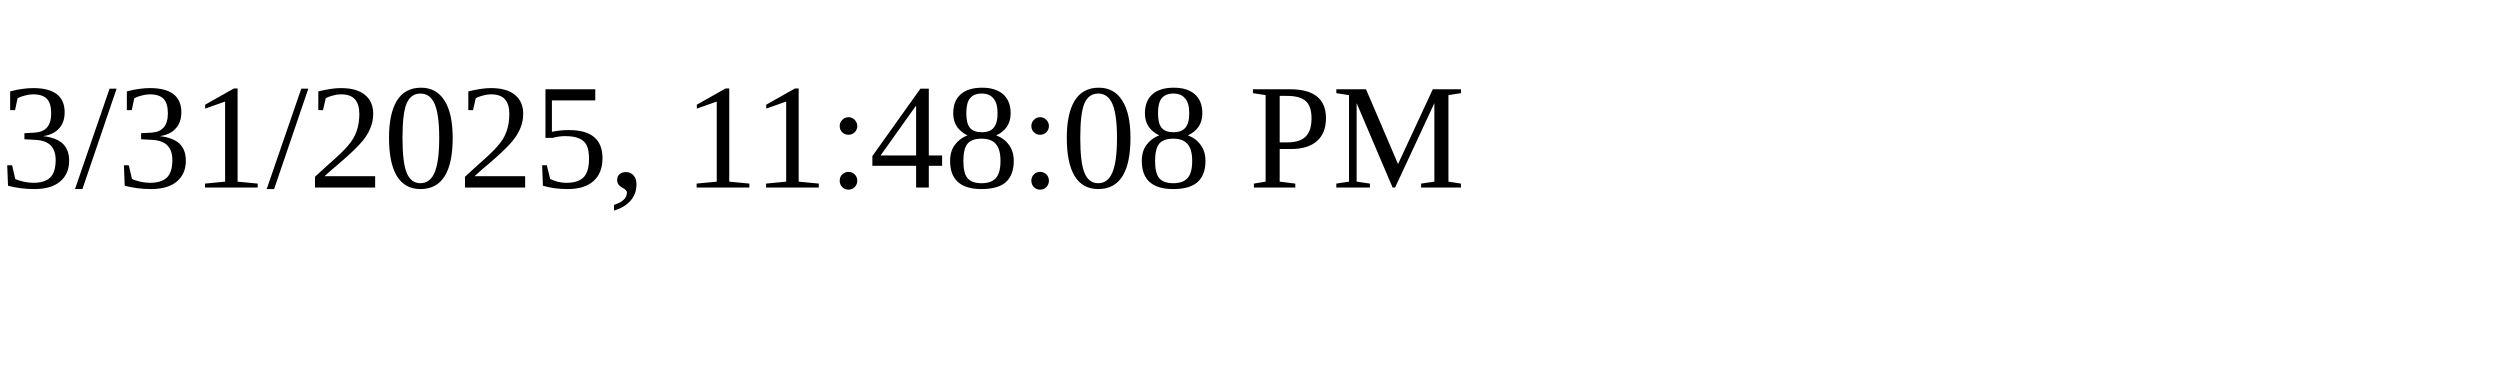
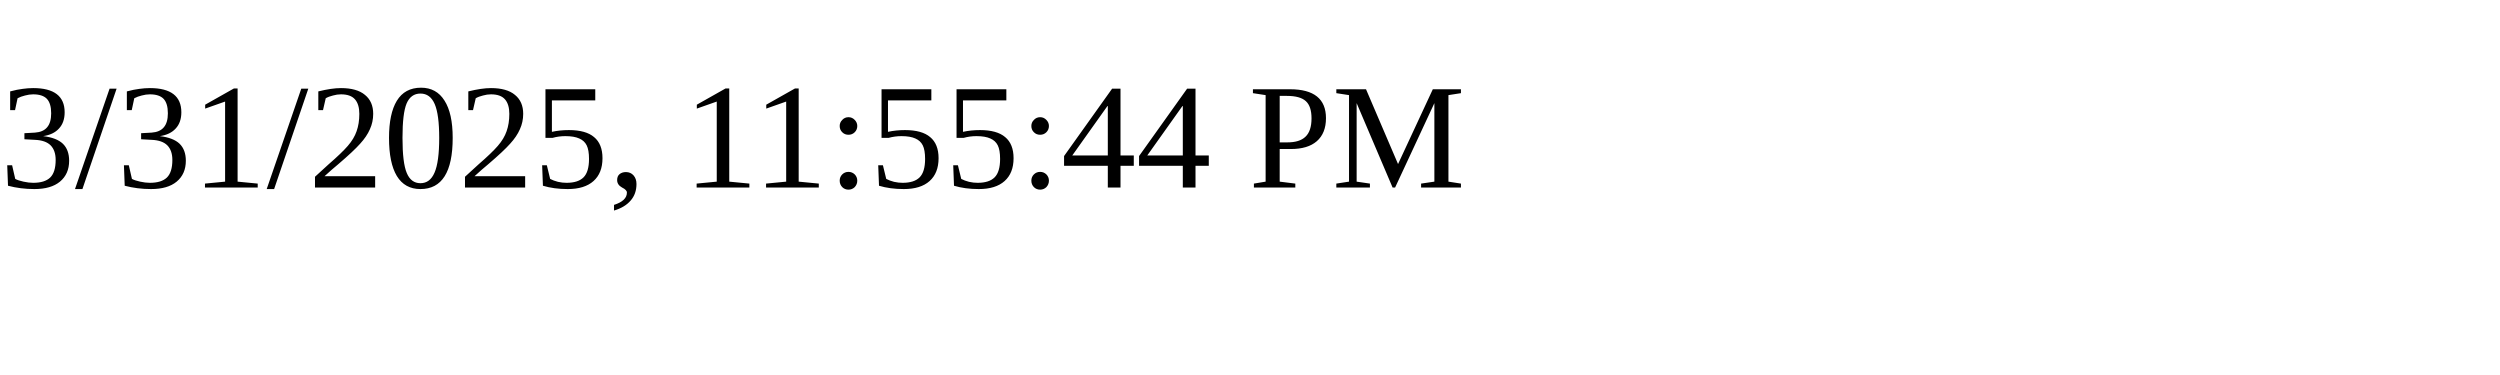
<svg xmlns="http://www.w3.org/2000/svg" height="30" width="200">
-   <text x="0" y="15">3/31/2025, 11:48:08 PM</text>
+   <text x="0" y="15">3/31/2025, 11:55:44 PM</text>
</svg>
